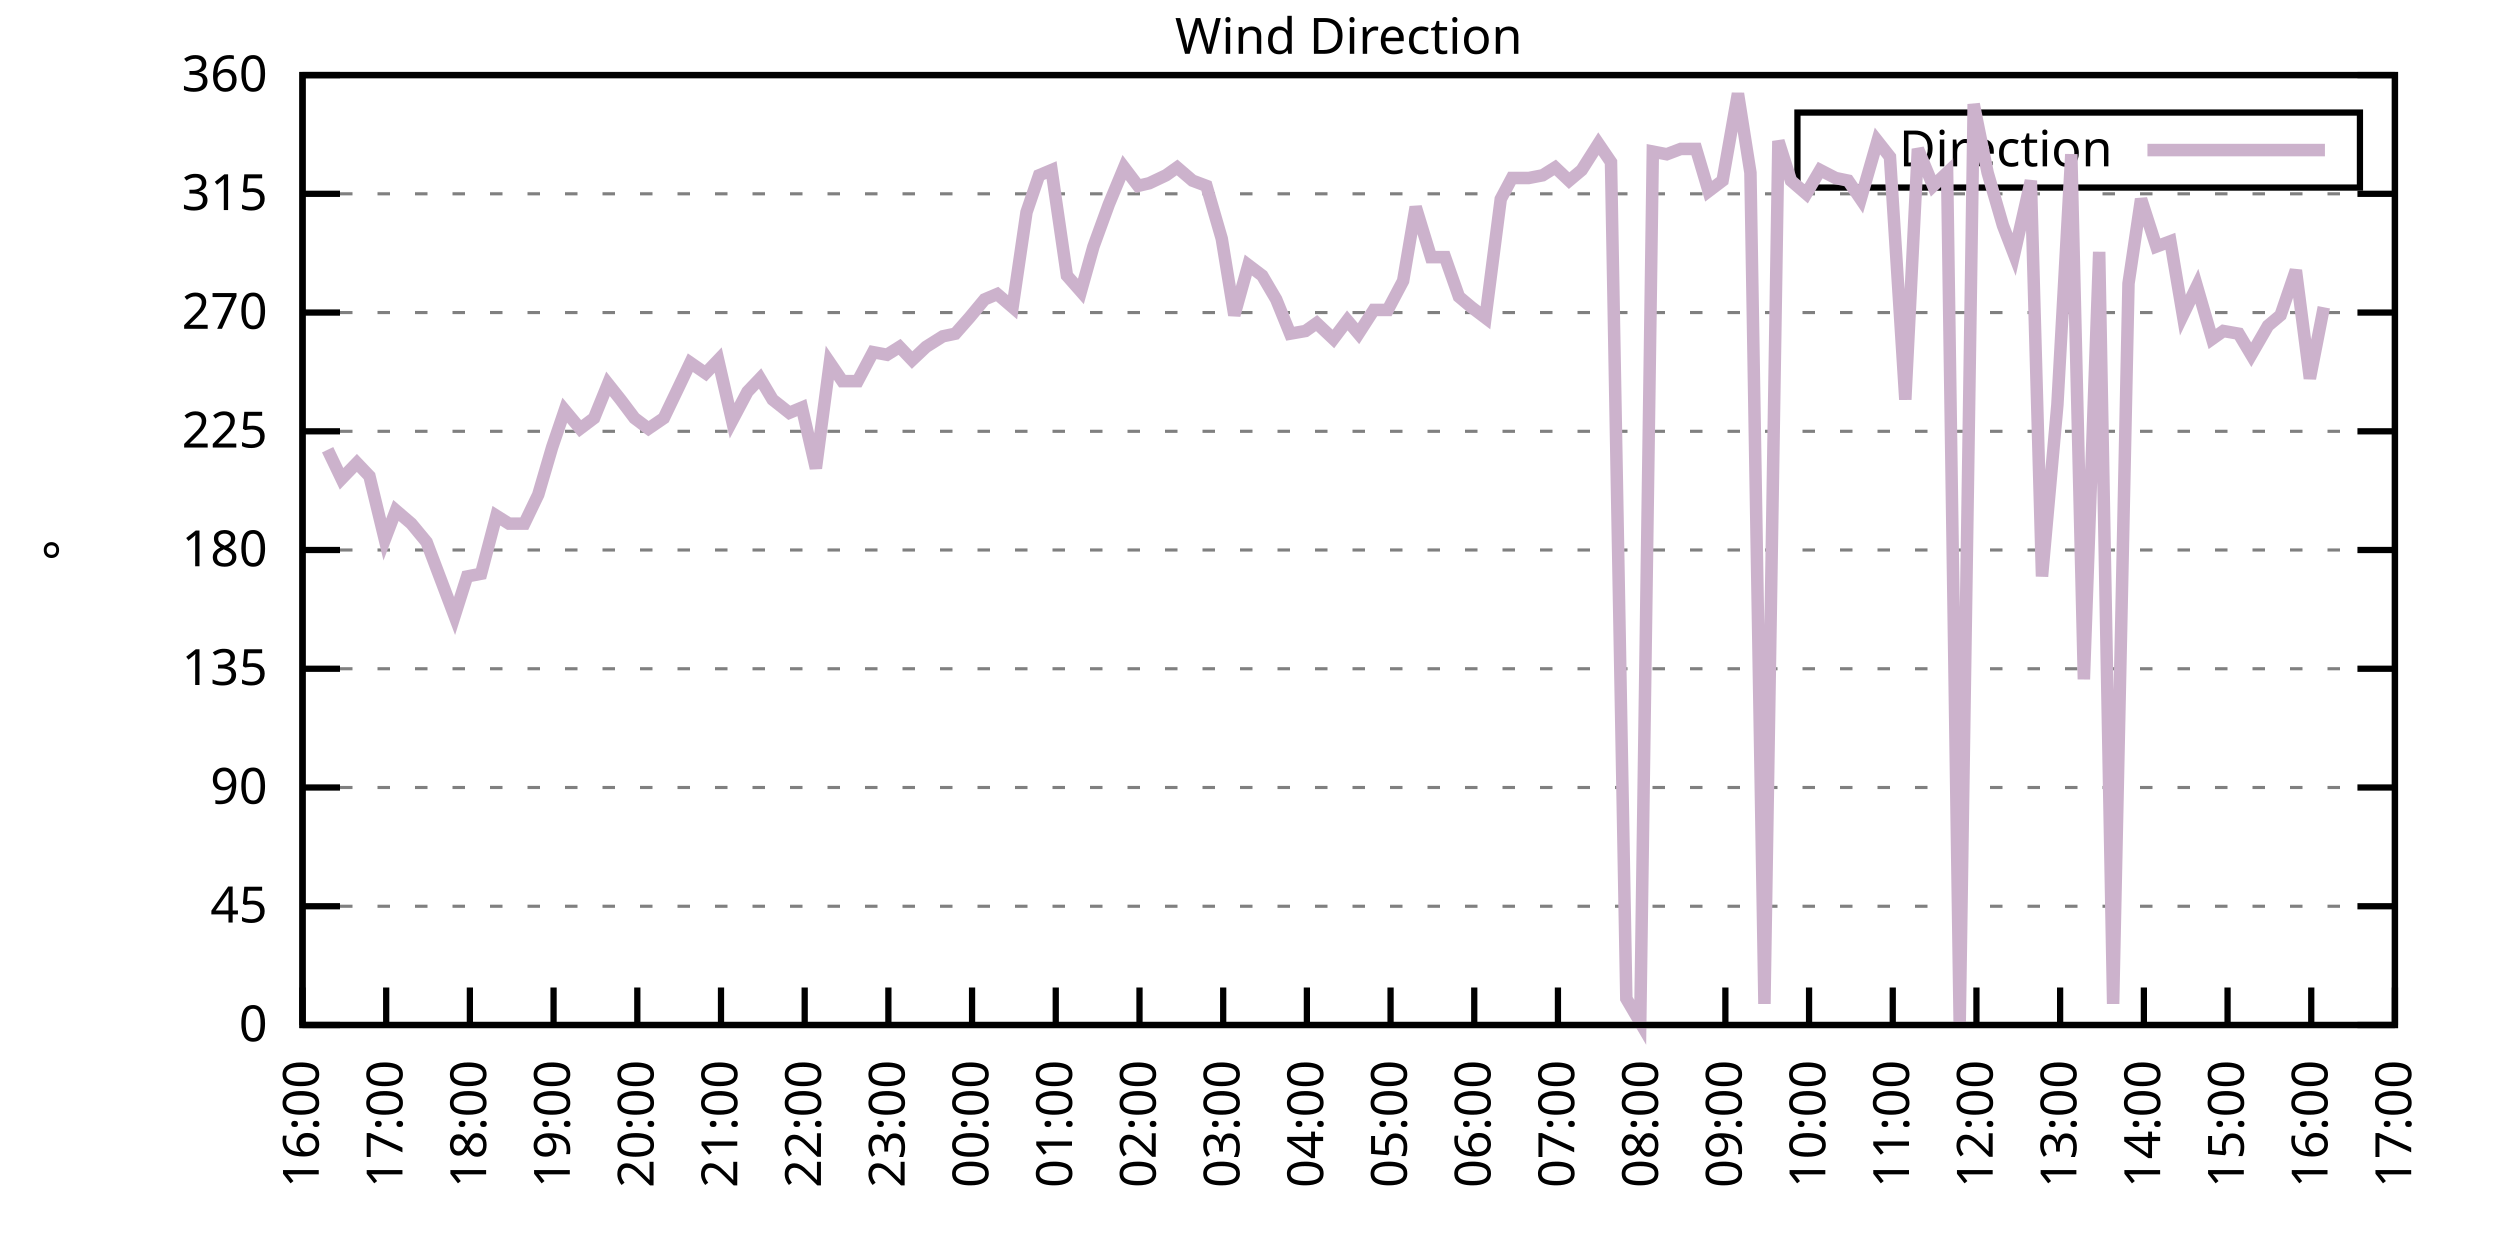
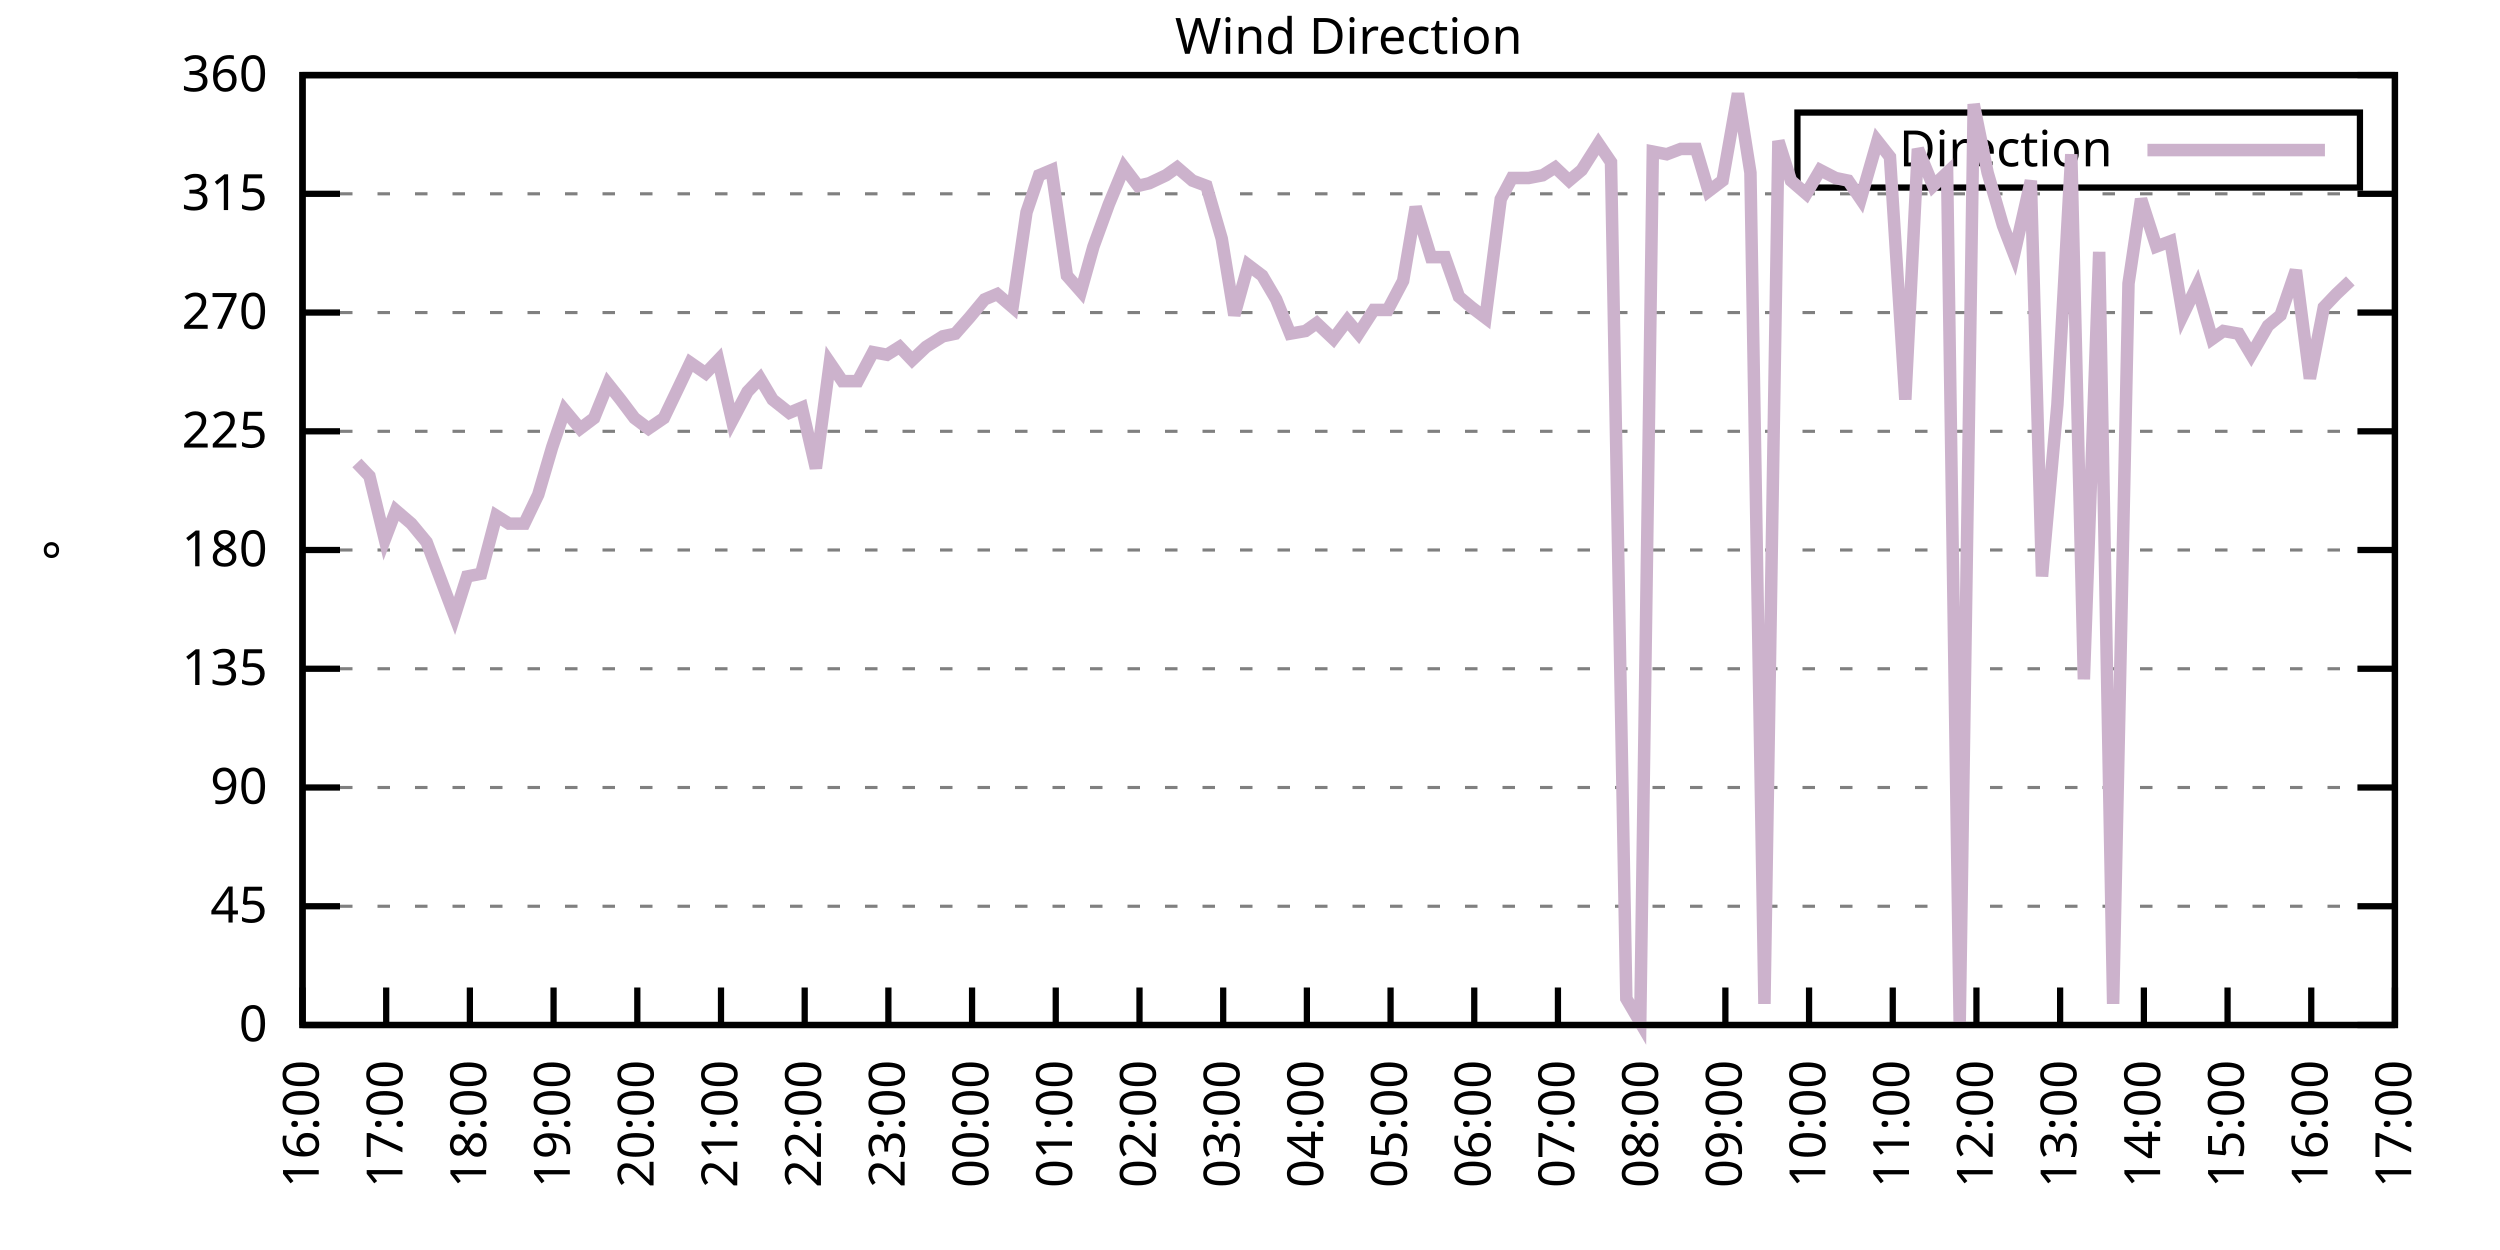
<svg xmlns="http://www.w3.org/2000/svg" xmlns:xlink="http://www.w3.org/1999/xlink" width="400" height="200" viewBox="0 0 400 200">
  <g id="gnuplot_canvas">
    <rect x="0" y="0" width="400" height="200" fill="none" />
    <defs>
      <circle id="gpDot" r="0.5" stroke-width="0.5" stroke="currentColor" />
      <path id="gpPt0" stroke-width="0.333" stroke="currentColor" d="M-1,0 h2 M0,-1 v2" />
      <path id="gpPt1" stroke-width="0.333" stroke="currentColor" d="M-1,-1 L1,1 M1,-1 L-1,1" />
      <path id="gpPt2" stroke-width="0.333" stroke="currentColor" d="M-1,0 L1,0 M0,-1 L0,1 M-1,-1 L1,1 M-1,1 L1,-1" />
      <rect id="gpPt3" stroke-width="0.333" stroke="currentColor" x="-1" y="-1" width="2" height="2" />
      <rect id="gpPt4" stroke-width="0.333" stroke="currentColor" fill="currentColor" x="-1" y="-1" width="2" height="2" />
      <circle id="gpPt5" stroke-width="0.333" stroke="currentColor" cx="0" cy="0" r="1" />
      <use xlink:href="#gpPt5" id="gpPt6" fill="currentColor" stroke="none" />
      <path id="gpPt7" stroke-width="0.333" stroke="currentColor" d="M0,-1.33 L-1.33,0.67 L1.33,0.67 z" />
      <use xlink:href="#gpPt7" id="gpPt8" fill="currentColor" stroke="none" />
      <use xlink:href="#gpPt7" id="gpPt9" stroke="currentColor" transform="rotate(180)" />
      <use xlink:href="#gpPt9" id="gpPt10" fill="currentColor" stroke="none" />
      <use xlink:href="#gpPt3" id="gpPt11" stroke="currentColor" transform="rotate(45)" />
      <use xlink:href="#gpPt11" id="gpPt12" fill="currentColor" stroke="none" />
      <path id="gpPt13" stroke-width="0.333" stroke="currentColor" d="M0,1.330 L1.265,0.411 L0.782,-1.067 L-0.782,-1.076 L-1.265,0.411 z" />
      <use xlink:href="#gpPt13" id="gpPt14" fill="currentColor" stroke="none" />
      <filter id="textbox" filterUnits="objectBoundingBox" x="0" y="0" height="1" width="1">
        <feFlood flood-color="white" flood-opacity="1" result="bgnd" />
        <feComposite in="SourceGraphic" in2="bgnd" operator="atop" />
      </filter>
      <filter id="greybox" filterUnits="objectBoundingBox" x="0" y="0" height="1" width="1">
        <feFlood flood-color="lightgrey" flood-opacity="1" result="grey" />
        <feComposite in="SourceGraphic" in2="grey" operator="atop" />
      </filter>
    </defs>
    <g fill="none" color="white" stroke="currentColor" stroke-width="1.00" stroke-linecap="butt" stroke-linejoin="miter">
</g>
    <g fill="none" color="black" stroke="currentColor" stroke-width="1.00" stroke-linecap="butt" stroke-linejoin="miter">
      <g stroke="none" shape-rendering="crispEdges">
        <polygon fill="rgb(255, 255, 255)" points="48.40,164.00 383.18,164.00 383.18,12.02 48.40,12.02 " />
      </g>
    </g>
    <g fill="none" color="black" stroke="currentColor" stroke-width="1.00" stroke-linecap="butt" stroke-linejoin="miter">
</g>
    <g fill="none" color="black" stroke="black" stroke-width="0.50" stroke-linecap="butt" stroke-linejoin="miter">
</g>
    <g fill="none" color="gray" stroke="currentColor" stroke-width="0.50" stroke-linecap="butt" stroke-linejoin="miter">
      <path stroke="gray" stroke-dasharray="2,4" class="gridline" d="M48.40,164.00 L383.19,164.00  " />
    </g>
    <g fill="none" color="gray" stroke="gray" stroke-width="1.00" stroke-linecap="butt" stroke-linejoin="miter">
</g>
    <g fill="none" color="black" stroke="currentColor" stroke-width="1.00" stroke-linecap="butt" stroke-linejoin="miter">
      <path stroke="black" d="M48.40,164.00 L54.40,164.00 M383.19,164.00 L377.19,164.00  " />
      <g transform="translate(42.80,166.60)" stroke="none" fill="black" font-family="Sans" font-size="8.00" text-anchor="end">
        <text>
          <tspan font-family="Sans"> 0</tspan>
        </text>
      </g>
    </g>
    <g fill="none" color="black" stroke="currentColor" stroke-width="1.00" stroke-linecap="butt" stroke-linejoin="miter">
</g>
    <g fill="none" color="black" stroke="black" stroke-width="0.50" stroke-linecap="butt" stroke-linejoin="miter">
</g>
    <g fill="none" color="gray" stroke="currentColor" stroke-width="0.50" stroke-linecap="butt" stroke-linejoin="miter">
      <path stroke="gray" stroke-dasharray="2,4" class="gridline" d="M48.40,145.00 L383.19,145.00  " />
    </g>
    <g fill="none" color="gray" stroke="gray" stroke-width="1.00" stroke-linecap="butt" stroke-linejoin="miter">
</g>
    <g fill="none" color="black" stroke="currentColor" stroke-width="1.00" stroke-linecap="butt" stroke-linejoin="miter">
      <path stroke="black" d="M48.40,145.00 L54.40,145.00 M383.19,145.00 L377.19,145.00  " />
      <g transform="translate(42.80,147.60)" stroke="none" fill="black" font-family="Sans" font-size="8.00" text-anchor="end">
        <text>
          <tspan font-family="Sans"> 45</tspan>
        </text>
      </g>
    </g>
    <g fill="none" color="black" stroke="currentColor" stroke-width="1.00" stroke-linecap="butt" stroke-linejoin="miter">
</g>
    <g fill="none" color="black" stroke="black" stroke-width="0.50" stroke-linecap="butt" stroke-linejoin="miter">
</g>
    <g fill="none" color="gray" stroke="currentColor" stroke-width="0.50" stroke-linecap="butt" stroke-linejoin="miter">
      <path stroke="gray" stroke-dasharray="2,4" class="gridline" d="M48.40,126.00 L383.19,126.00  " />
    </g>
    <g fill="none" color="gray" stroke="gray" stroke-width="1.00" stroke-linecap="butt" stroke-linejoin="miter">
</g>
    <g fill="none" color="black" stroke="currentColor" stroke-width="1.00" stroke-linecap="butt" stroke-linejoin="miter">
      <path stroke="black" d="M48.40,126.00 L54.40,126.00 M383.19,126.00 L377.19,126.00  " />
      <g transform="translate(42.80,128.60)" stroke="none" fill="black" font-family="Sans" font-size="8.00" text-anchor="end">
        <text>
          <tspan font-family="Sans"> 90</tspan>
        </text>
      </g>
    </g>
    <g fill="none" color="black" stroke="currentColor" stroke-width="1.00" stroke-linecap="butt" stroke-linejoin="miter">
</g>
    <g fill="none" color="black" stroke="black" stroke-width="0.50" stroke-linecap="butt" stroke-linejoin="miter">
</g>
    <g fill="none" color="gray" stroke="currentColor" stroke-width="0.50" stroke-linecap="butt" stroke-linejoin="miter">
      <path stroke="gray" stroke-dasharray="2,4" class="gridline" d="M48.40,107.00 L383.19,107.00  " />
    </g>
    <g fill="none" color="gray" stroke="gray" stroke-width="1.00" stroke-linecap="butt" stroke-linejoin="miter">
</g>
    <g fill="none" color="black" stroke="currentColor" stroke-width="1.00" stroke-linecap="butt" stroke-linejoin="miter">
      <path stroke="black" d="M48.40,107.00 L54.40,107.00 M383.19,107.00 L377.19,107.00  " />
      <g transform="translate(42.80,109.60)" stroke="none" fill="black" font-family="Sans" font-size="8.00" text-anchor="end">
        <text>
          <tspan font-family="Sans"> 135</tspan>
        </text>
      </g>
    </g>
    <g fill="none" color="black" stroke="currentColor" stroke-width="1.00" stroke-linecap="butt" stroke-linejoin="miter">
</g>
    <g fill="none" color="black" stroke="black" stroke-width="0.50" stroke-linecap="butt" stroke-linejoin="miter">
</g>
    <g fill="none" color="gray" stroke="currentColor" stroke-width="0.50" stroke-linecap="butt" stroke-linejoin="miter">
      <path stroke="gray" stroke-dasharray="2,4" class="gridline" d="M48.40,88.00 L383.19,88.00  " />
    </g>
    <g fill="none" color="gray" stroke="gray" stroke-width="1.00" stroke-linecap="butt" stroke-linejoin="miter">
</g>
    <g fill="none" color="black" stroke="currentColor" stroke-width="1.00" stroke-linecap="butt" stroke-linejoin="miter">
      <path stroke="black" d="M48.40,88.00 L54.40,88.00 M383.19,88.00 L377.19,88.00  " />
      <g transform="translate(42.80,90.60)" stroke="none" fill="black" font-family="Sans" font-size="8.00" text-anchor="end">
        <text>
          <tspan font-family="Sans"> 180</tspan>
        </text>
      </g>
    </g>
    <g fill="none" color="black" stroke="currentColor" stroke-width="1.00" stroke-linecap="butt" stroke-linejoin="miter">
</g>
    <g fill="none" color="black" stroke="black" stroke-width="0.50" stroke-linecap="butt" stroke-linejoin="miter">
</g>
    <g fill="none" color="gray" stroke="currentColor" stroke-width="0.50" stroke-linecap="butt" stroke-linejoin="miter">
      <path stroke="gray" stroke-dasharray="2,4" class="gridline" d="M48.40,69.01 L383.19,69.01  " />
    </g>
    <g fill="none" color="gray" stroke="gray" stroke-width="1.00" stroke-linecap="butt" stroke-linejoin="miter">
</g>
    <g fill="none" color="black" stroke="currentColor" stroke-width="1.00" stroke-linecap="butt" stroke-linejoin="miter">
      <path stroke="black" d="M48.40,69.01 L54.40,69.01 M383.19,69.01 L377.19,69.01  " />
      <g transform="translate(42.80,71.61)" stroke="none" fill="black" font-family="Sans" font-size="8.00" text-anchor="end">
        <text>
          <tspan font-family="Sans"> 225</tspan>
        </text>
      </g>
    </g>
    <g fill="none" color="black" stroke="currentColor" stroke-width="1.00" stroke-linecap="butt" stroke-linejoin="miter">
</g>
    <g fill="none" color="black" stroke="black" stroke-width="0.50" stroke-linecap="butt" stroke-linejoin="miter">
</g>
    <g fill="none" color="gray" stroke="currentColor" stroke-width="0.50" stroke-linecap="butt" stroke-linejoin="miter">
      <path stroke="gray" stroke-dasharray="2,4" class="gridline" d="M48.40,50.01 L383.19,50.01  " />
    </g>
    <g fill="none" color="gray" stroke="gray" stroke-width="1.00" stroke-linecap="butt" stroke-linejoin="miter">
</g>
    <g fill="none" color="black" stroke="currentColor" stroke-width="1.00" stroke-linecap="butt" stroke-linejoin="miter">
      <path stroke="black" d="M48.40,50.01 L54.40,50.01 M383.19,50.01 L377.19,50.01  " />
      <g transform="translate(42.80,52.61)" stroke="none" fill="black" font-family="Sans" font-size="8.00" text-anchor="end">
        <text>
          <tspan font-family="Sans"> 270</tspan>
        </text>
      </g>
    </g>
    <g fill="none" color="black" stroke="currentColor" stroke-width="1.00" stroke-linecap="butt" stroke-linejoin="miter">
</g>
    <g fill="none" color="black" stroke="black" stroke-width="0.50" stroke-linecap="butt" stroke-linejoin="miter">
</g>
    <g fill="none" color="gray" stroke="currentColor" stroke-width="0.50" stroke-linecap="butt" stroke-linejoin="miter">
      <path stroke="gray" stroke-dasharray="2,4" class="gridline" d="M48.40,31.01 L383.19,31.01  " />
    </g>
    <g fill="none" color="gray" stroke="gray" stroke-width="1.00" stroke-linecap="butt" stroke-linejoin="miter">
</g>
    <g fill="none" color="black" stroke="currentColor" stroke-width="1.00" stroke-linecap="butt" stroke-linejoin="miter">
      <path stroke="black" d="M48.40,31.01 L54.40,31.01 M383.19,31.01 L377.19,31.01  " />
      <g transform="translate(42.80,33.61)" stroke="none" fill="black" font-family="Sans" font-size="8.00" text-anchor="end">
        <text>
          <tspan font-family="Sans"> 315</tspan>
        </text>
      </g>
    </g>
    <g fill="none" color="black" stroke="currentColor" stroke-width="1.00" stroke-linecap="butt" stroke-linejoin="miter">
</g>
    <g fill="none" color="black" stroke="black" stroke-width="0.50" stroke-linecap="butt" stroke-linejoin="miter">
</g>
    <g fill="none" color="gray" stroke="currentColor" stroke-width="0.50" stroke-linecap="butt" stroke-linejoin="miter">
      <path stroke="gray" stroke-dasharray="2,4" class="gridline" d="M48.40,12.01 L383.19,12.01  " />
    </g>
    <g fill="none" color="gray" stroke="gray" stroke-width="1.00" stroke-linecap="butt" stroke-linejoin="miter">
</g>
    <g fill="none" color="black" stroke="currentColor" stroke-width="1.00" stroke-linecap="butt" stroke-linejoin="miter">
      <path stroke="black" d="M48.40,12.01 L54.40,12.01 M383.19,12.01 L377.19,12.01  " />
      <g transform="translate(42.80,14.61)" stroke="none" fill="black" font-family="Sans" font-size="8.00" text-anchor="end">
        <text>
          <tspan font-family="Sans"> 360</tspan>
        </text>
      </g>
    </g>
    <g fill="none" color="black" stroke="currentColor" stroke-width="1.00" stroke-linecap="butt" stroke-linejoin="miter">
      <path stroke="black" d="M48.40,164.00 L48.40,158.00  " />
      <g transform="translate(51.00,169.60) rotate(270.00)" stroke="none" fill="black" font-family="Sans" font-size="8.00" text-anchor="end">
        <text>
          <tspan font-family="Sans">16:00</tspan>
        </text>
      </g>
    </g>
    <g fill="none" color="black" stroke="currentColor" stroke-width="1.00" stroke-linecap="butt" stroke-linejoin="miter">
      <path stroke="black" d="M61.79,164.00 L61.79,158.00  " />
      <g transform="translate(64.39,169.60) rotate(270.00)" stroke="none" fill="black" font-family="Sans" font-size="8.00" text-anchor="end">
        <text>
          <tspan font-family="Sans">17:00</tspan>
        </text>
      </g>
    </g>
    <g fill="none" color="black" stroke="currentColor" stroke-width="1.00" stroke-linecap="butt" stroke-linejoin="miter">
      <path stroke="black" d="M75.18,164.00 L75.18,158.00  " />
      <g transform="translate(77.78,169.60) rotate(270.00)" stroke="none" fill="black" font-family="Sans" font-size="8.00" text-anchor="end">
        <text>
          <tspan font-family="Sans">18:00</tspan>
        </text>
      </g>
    </g>
    <g fill="none" color="black" stroke="currentColor" stroke-width="1.00" stroke-linecap="butt" stroke-linejoin="miter">
      <path stroke="black" d="M88.57,164.00 L88.57,158.00  " />
      <g transform="translate(91.17,169.60) rotate(270.00)" stroke="none" fill="black" font-family="Sans" font-size="8.00" text-anchor="end">
        <text>
          <tspan font-family="Sans">19:00</tspan>
        </text>
      </g>
    </g>
    <g fill="none" color="black" stroke="currentColor" stroke-width="1.00" stroke-linecap="butt" stroke-linejoin="miter">
      <path stroke="black" d="M101.97,164.00 L101.97,158.00  " />
      <g transform="translate(104.57,169.60) rotate(270.00)" stroke="none" fill="black" font-family="Sans" font-size="8.00" text-anchor="end">
        <text>
          <tspan font-family="Sans">20:00</tspan>
        </text>
      </g>
    </g>
    <g fill="none" color="black" stroke="currentColor" stroke-width="1.00" stroke-linecap="butt" stroke-linejoin="miter">
      <path stroke="black" d="M115.36,164.00 L115.36,158.00  " />
      <g transform="translate(117.96,169.60) rotate(270.00)" stroke="none" fill="black" font-family="Sans" font-size="8.00" text-anchor="end">
        <text>
          <tspan font-family="Sans">21:00</tspan>
        </text>
      </g>
    </g>
    <g fill="none" color="black" stroke="currentColor" stroke-width="1.00" stroke-linecap="butt" stroke-linejoin="miter">
      <path stroke="black" d="M128.75,164.00 L128.75,158.00  " />
      <g transform="translate(131.35,169.60) rotate(270.00)" stroke="none" fill="black" font-family="Sans" font-size="8.00" text-anchor="end">
        <text>
          <tspan font-family="Sans">22:00</tspan>
        </text>
      </g>
    </g>
    <g fill="none" color="black" stroke="currentColor" stroke-width="1.00" stroke-linecap="butt" stroke-linejoin="miter">
      <path stroke="black" d="M142.14,164.00 L142.14,158.00  " />
      <g transform="translate(144.74,169.60) rotate(270.00)" stroke="none" fill="black" font-family="Sans" font-size="8.00" text-anchor="end">
        <text>
          <tspan font-family="Sans">23:00</tspan>
        </text>
      </g>
    </g>
    <g fill="none" color="black" stroke="currentColor" stroke-width="1.00" stroke-linecap="butt" stroke-linejoin="miter">
      <path stroke="black" d="M155.53,164.00 L155.53,158.00  " />
      <g transform="translate(158.13,169.60) rotate(270.00)" stroke="none" fill="black" font-family="Sans" font-size="8.00" text-anchor="end">
        <text>
          <tspan font-family="Sans">00:00</tspan>
        </text>
      </g>
    </g>
    <g fill="none" color="black" stroke="currentColor" stroke-width="1.00" stroke-linecap="butt" stroke-linejoin="miter">
      <path stroke="black" d="M168.92,164.00 L168.92,158.00  " />
      <g transform="translate(171.52,169.60) rotate(270.00)" stroke="none" fill="black" font-family="Sans" font-size="8.00" text-anchor="end">
        <text>
          <tspan font-family="Sans">01:00</tspan>
        </text>
      </g>
    </g>
    <g fill="none" color="black" stroke="currentColor" stroke-width="1.00" stroke-linecap="butt" stroke-linejoin="miter">
      <path stroke="black" d="M182.32,164.00 L182.32,158.00  " />
      <g transform="translate(184.92,169.60) rotate(270.00)" stroke="none" fill="black" font-family="Sans" font-size="8.00" text-anchor="end">
        <text>
          <tspan font-family="Sans">02:00</tspan>
        </text>
      </g>
    </g>
    <g fill="none" color="black" stroke="currentColor" stroke-width="1.00" stroke-linecap="butt" stroke-linejoin="miter">
      <path stroke="black" d="M195.71,164.00 L195.71,158.00  " />
      <g transform="translate(198.31,169.60) rotate(270.00)" stroke="none" fill="black" font-family="Sans" font-size="8.00" text-anchor="end">
        <text>
          <tspan font-family="Sans">03:00</tspan>
        </text>
      </g>
    </g>
    <g fill="none" color="black" stroke="currentColor" stroke-width="1.00" stroke-linecap="butt" stroke-linejoin="miter">
      <path stroke="black" d="M209.10,164.00 L209.10,158.00  " />
      <g transform="translate(211.70,169.60) rotate(270.00)" stroke="none" fill="black" font-family="Sans" font-size="8.00" text-anchor="end">
        <text>
          <tspan font-family="Sans">04:00</tspan>
        </text>
      </g>
    </g>
    <g fill="none" color="black" stroke="currentColor" stroke-width="1.00" stroke-linecap="butt" stroke-linejoin="miter">
      <path stroke="black" d="M222.49,164.00 L222.49,158.00  " />
      <g transform="translate(225.09,169.60) rotate(270.00)" stroke="none" fill="black" font-family="Sans" font-size="8.00" text-anchor="end">
        <text>
          <tspan font-family="Sans">05:00</tspan>
        </text>
      </g>
    </g>
    <g fill="none" color="black" stroke="currentColor" stroke-width="1.00" stroke-linecap="butt" stroke-linejoin="miter">
      <path stroke="black" d="M235.88,164.00 L235.88,158.00  " />
      <g transform="translate(238.48,169.60) rotate(270.00)" stroke="none" fill="black" font-family="Sans" font-size="8.00" text-anchor="end">
        <text>
          <tspan font-family="Sans">06:00</tspan>
        </text>
      </g>
    </g>
    <g fill="none" color="black" stroke="currentColor" stroke-width="1.00" stroke-linecap="butt" stroke-linejoin="miter">
      <path stroke="black" d="M249.27,164.00 L249.27,158.00  " />
      <g transform="translate(251.87,169.60) rotate(270.00)" stroke="none" fill="black" font-family="Sans" font-size="8.00" text-anchor="end">
        <text>
          <tspan font-family="Sans">07:00</tspan>
        </text>
      </g>
    </g>
    <g fill="none" color="black" stroke="currentColor" stroke-width="1.00" stroke-linecap="butt" stroke-linejoin="miter">
      <path stroke="black" d="M262.67,164.00 L262.67,158.00  " />
      <g transform="translate(265.27,169.60) rotate(270.00)" stroke="none" fill="black" font-family="Sans" font-size="8.00" text-anchor="end">
        <text>
          <tspan font-family="Sans">08:00</tspan>
        </text>
      </g>
    </g>
    <g fill="none" color="black" stroke="currentColor" stroke-width="1.00" stroke-linecap="butt" stroke-linejoin="miter">
      <path stroke="black" d="M276.06,164.00 L276.06,158.00  " />
      <g transform="translate(278.66,169.60) rotate(270.00)" stroke="none" fill="black" font-family="Sans" font-size="8.00" text-anchor="end">
        <text>
          <tspan font-family="Sans">09:00</tspan>
        </text>
      </g>
    </g>
    <g fill="none" color="black" stroke="currentColor" stroke-width="1.00" stroke-linecap="butt" stroke-linejoin="miter">
      <path stroke="black" d="M289.45,164.00 L289.45,158.00  " />
      <g transform="translate(292.05,169.60) rotate(270.00)" stroke="none" fill="black" font-family="Sans" font-size="8.00" text-anchor="end">
        <text>
          <tspan font-family="Sans">10:00</tspan>
        </text>
      </g>
    </g>
    <g fill="none" color="black" stroke="currentColor" stroke-width="1.00" stroke-linecap="butt" stroke-linejoin="miter">
      <path stroke="black" d="M302.84,164.00 L302.84,158.00  " />
      <g transform="translate(305.44,169.60) rotate(270.00)" stroke="none" fill="black" font-family="Sans" font-size="8.00" text-anchor="end">
        <text>
          <tspan font-family="Sans">11:00</tspan>
        </text>
      </g>
    </g>
    <g fill="none" color="black" stroke="currentColor" stroke-width="1.00" stroke-linecap="butt" stroke-linejoin="miter">
      <path stroke="black" d="M316.23,164.00 L316.23,158.00  " />
      <g transform="translate(318.83,169.60) rotate(270.00)" stroke="none" fill="black" font-family="Sans" font-size="8.00" text-anchor="end">
        <text>
          <tspan font-family="Sans">12:00</tspan>
        </text>
      </g>
    </g>
    <g fill="none" color="black" stroke="currentColor" stroke-width="1.00" stroke-linecap="butt" stroke-linejoin="miter">
      <path stroke="black" d="M329.62,164.00 L329.62,158.00  " />
      <g transform="translate(332.22,169.60) rotate(270.00)" stroke="none" fill="black" font-family="Sans" font-size="8.00" text-anchor="end">
        <text>
          <tspan font-family="Sans">13:00</tspan>
        </text>
      </g>
    </g>
    <g fill="none" color="black" stroke="currentColor" stroke-width="1.00" stroke-linecap="butt" stroke-linejoin="miter">
      <path stroke="black" d="M343.02,164.00 L343.02,158.00  " />
      <g transform="translate(345.62,169.60) rotate(270.00)" stroke="none" fill="black" font-family="Sans" font-size="8.00" text-anchor="end">
        <text>
          <tspan font-family="Sans">14:00</tspan>
        </text>
      </g>
    </g>
    <g fill="none" color="black" stroke="currentColor" stroke-width="1.00" stroke-linecap="butt" stroke-linejoin="miter">
      <path stroke="black" d="M356.41,164.00 L356.41,158.00  " />
      <g transform="translate(359.01,169.60) rotate(270.00)" stroke="none" fill="black" font-family="Sans" font-size="8.00" text-anchor="end">
        <text>
          <tspan font-family="Sans">15:00</tspan>
        </text>
      </g>
    </g>
    <g fill="none" color="black" stroke="currentColor" stroke-width="1.00" stroke-linecap="butt" stroke-linejoin="miter">
      <path stroke="black" d="M369.80,164.00 L369.80,158.00  " />
      <g transform="translate(372.40,169.60) rotate(270.00)" stroke="none" fill="black" font-family="Sans" font-size="8.00" text-anchor="end">
        <text>
          <tspan font-family="Sans">16:00</tspan>
        </text>
      </g>
    </g>
    <g fill="none" color="black" stroke="currentColor" stroke-width="1.00" stroke-linecap="butt" stroke-linejoin="miter">
      <path stroke="black" d="M383.19,164.00 L383.19,158.00  " />
      <g transform="translate(385.79,169.60) rotate(270.00)" stroke="none" fill="black" font-family="Sans" font-size="8.00" text-anchor="end">
        <text>
          <tspan font-family="Sans">17:00</tspan>
        </text>
      </g>
    </g>
    <g fill="none" color="black" stroke="currentColor" stroke-width="1.00" stroke-linecap="butt" stroke-linejoin="miter">
</g>
    <g fill="none" color="black" stroke="currentColor" stroke-width="1.00" stroke-linecap="butt" stroke-linejoin="miter">
      <path stroke="black" d="M48.40,12.01 L48.40,164.00 L383.19,164.00 L383.19,12.01 L48.40,12.01 Z  " />
    </g>
    <g fill="none" color="black" stroke="currentColor" stroke-width="1.00" stroke-linecap="butt" stroke-linejoin="miter">
</g>
    <g fill="none" color="black" stroke="currentColor" stroke-width="1.00" stroke-linecap="butt" stroke-linejoin="miter">
      <path stroke="black" d="M287.59,30.01 L287.59,18.01 L377.59,18.01 L377.59,30.01 L287.59,30.01 Z  " />
    </g>
    <g id="Wind_direction_plot_1">
      <g fill="none" color="white" stroke="black" stroke-width="2.00" stroke-linecap="butt" stroke-linejoin="miter">
</g>
      <g fill="none" color="black" stroke="currentColor" stroke-width="2.00" stroke-linecap="butt" stroke-linejoin="miter">
        <g transform="translate(337.99,26.61)" stroke="none" fill="black" font-family="Sans" font-size="8.00" text-anchor="end">
          <text>
            <tspan font-family="Sans">Direction</tspan>
          </text>
        </g>
      </g>
      <g fill="none" color="black" stroke="currentColor" stroke-width="2.00" stroke-linecap="butt" stroke-linejoin="miter">
-         <path stroke="rgb(204, 178, 204)" d="M343.59,24.01 L371.99,24.01 M52.42,71.96 L54.65,76.61 L57.10,74.07 L59.11,76.18 L61.57,86.32 L63.35,81.67   L65.81,83.78 L68.26,86.74 L72.73,98.56 L74.74,92.23 L76.97,91.80 L79.42,82.52 L81.43,83.78 L83.89,83.78   L86.12,79.14 L88.35,71.54 L90.36,65.63 L92.82,68.58 L95.05,66.90 L97.28,61.41 L99.29,63.94 L101.52,66.90   L103.75,68.58 L106.21,66.90 L108.44,62.25 L110.45,58.03 L112.90,59.72 L114.91,57.61 L117.14,67.32 L119.60,62.67   L121.61,60.56 L123.62,63.94 L126.29,66.05 L128.30,65.21 L130.54,74.92 L132.77,58.03 L134.78,60.98 L137.23,60.98   L139.69,56.34 L141.92,56.76 L143.93,55.50 L145.94,57.61 L148.17,55.50 L150.85,53.81 L152.85,53.39 L155.09,50.85   L157.54,47.90 L159.55,47.05 L162.01,49.16 L164.24,33.96 L166.25,28.05 L168.25,27.21 L170.71,44.10 L172.94,46.63   L174.95,39.45 L177.41,32.70 L179.86,26.79 L182.09,29.74 L183.88,29.32 L186.56,28.05 L188.34,26.79 L190.80,28.90   L193.03,29.74 L195.48,38.19 L197.49,50.43 L199.73,42.41 L201.96,44.10 L204.19,47.90 L206.42,53.39 L208.88,52.96   L210.66,51.70 L213.34,54.23 L215.57,51.27 L217.36,53.39 L219.81,49.59 L222.04,49.59 L224.50,44.94 L226.51,33.12   L228.96,41.14 L231.20,41.14 L233.43,47.47 L235.44,49.16 L237.67,50.85 L240.12,31.85 L241.91,28.48 L244.59,28.48   L246.82,28.05 L248.83,26.79 L251.06,28.90 L253.07,27.21 L255.75,22.99 L257.76,25.94 L260.21,159.78 L262.44,163.58   L264.45,24.25 L266.68,24.68 L268.92,23.83 L271.37,23.83 L273.38,30.59 L275.61,28.90 L278.07,14.97 L280.07,27.63   L282.31,160.62 L284.54,22.56 L286.55,28.90 L289.00,31.01 L291.23,27.21 L293.69,28.48 L295.70,28.90 L297.71,31.85   L300.39,22.56 L302.39,25.10 L304.85,63.94 L306.86,23.83 L309.31,29.74 L311.54,27.63 L313.55,164.00 L315.79,16.65   L318.02,27.63 L320.47,36.08 L322.26,40.72 L324.94,28.90 L326.72,92.23 L329.18,64.78 L331.41,24.68 L333.42,108.69   L335.87,40.30 L338.10,160.62 L340.56,45.36 L342.57,31.85 L345.02,39.45 L347.26,38.61 L349.26,50.43 L351.50,45.79   L353.95,54.23 L355.74,52.96 L358.19,53.39 L360.20,56.76 L362.88,52.12 L364.89,50.43 L367.34,43.25 L369.58,60.56   L371.81,49.16  " />
+         <path stroke="rgb(204, 178, 204)" d="M343.59,24.01 L371.99,24.01 M57.10,74.07 L59.11,76.18 L61.57,86.32 L63.35,81.67 L65.81,83.78 L68.26,86.74   L72.73,98.56 L74.74,92.23 L76.97,91.80 L79.42,82.52 L81.43,83.78 L83.89,83.78 L86.12,79.14 L88.35,71.54   L90.36,65.63 L92.82,68.58 L95.05,66.90 L97.28,61.41 L99.29,63.94 L101.52,66.90 L103.75,68.58 L106.21,66.90   L108.44,62.25 L110.45,58.03 L112.90,59.72 L114.91,57.61 L117.14,67.32 L119.60,62.67 L121.61,60.56 L123.62,63.94   L126.29,66.05 L128.30,65.21 L130.54,74.92 L132.77,58.03 L134.78,60.98 L137.23,60.98 L139.69,56.34 L141.92,56.76   L143.93,55.50 L145.94,57.61 L148.17,55.50 L150.85,53.81 L152.85,53.39 L155.09,50.85 L157.54,47.90 L159.55,47.05   L162.01,49.16 L164.24,33.96 L166.25,28.05 L168.25,27.21 L170.71,44.10 L172.94,46.63 L174.95,39.45 L177.41,32.70   L179.86,26.79 L182.09,29.74 L183.88,29.32 L186.56,28.05 L188.34,26.79 L190.80,28.90 L193.03,29.74 L195.48,38.19   L197.49,50.43 L199.73,42.41 L201.96,44.10 L204.19,47.90 L206.42,53.39 L208.88,52.96 L210.66,51.70 L213.34,54.23   L215.57,51.27 L217.36,53.39 L219.81,49.59 L222.04,49.59 L224.50,44.94 L226.51,33.12 L228.96,41.14 L231.20,41.14   L233.43,47.47 L235.44,49.16 L237.67,50.85 L240.12,31.85 L241.91,28.48 L244.59,28.48 L246.82,28.05 L248.83,26.79   L251.06,28.90 L253.07,27.21 L255.75,22.99 L257.76,25.94 L260.21,159.78 L262.44,163.58 L264.45,24.25 L266.68,24.68   L268.92,23.83 L271.37,23.83 L273.38,30.59 L275.61,28.90 L278.07,14.97 L280.07,27.63 L282.31,160.62 L284.54,22.56   L286.55,28.90 L289.00,31.01 L291.23,27.21 L293.69,28.48 L295.70,28.90 L297.71,31.85 L300.39,22.56 L302.39,25.10   L304.85,63.94 L306.86,23.83 L309.31,29.74 L311.54,27.63 L313.55,164.00 L315.79,16.65 L318.02,27.63 L320.47,36.08   L322.26,40.72 L324.94,28.90 L326.72,92.23 L329.18,64.78 L331.41,24.68 L333.42,108.69 L335.87,40.30 L338.10,160.62   L340.56,45.36 L342.57,31.85 L345.02,39.45 L347.26,38.61 L349.26,50.43 L351.50,45.79 L353.95,54.23 L355.74,52.96   L358.19,53.39 L360.20,56.76 L362.88,52.12 L364.89,50.43 L367.34,43.25 L369.58,60.56 L371.81,49.16 L373.82,47.05   L376.05,44.94  " />
      </g>
    </g>
    <g fill="none" color="black" stroke="currentColor" stroke-width="2.00" stroke-linecap="butt" stroke-linejoin="miter">
</g>
    <g fill="none" color="black" stroke="black" stroke-width="1.00" stroke-linecap="butt" stroke-linejoin="miter">
</g>
    <g fill="none" color="black" stroke="currentColor" stroke-width="1.00" stroke-linecap="butt" stroke-linejoin="miter">
      <path stroke="black" d="M48.40,12.01 L48.40,164.00 L383.19,164.00 L383.19,12.01 L48.40,12.01 Z  " />
      <g transform="translate(12.80,88.01) rotate(270.00)" stroke="none" fill="black" font-family="Sans" font-size="8.00" text-anchor="middle">
        <text>
          <tspan font-family="Sans">°</tspan>
        </text>
      </g>
    </g>
    <g fill="none" color="black" stroke="currentColor" stroke-width="1.00" stroke-linecap="butt" stroke-linejoin="miter">
</g>
    <g fill="none" color="black" stroke="currentColor" stroke-width="1.00" stroke-linecap="butt" stroke-linejoin="miter">
      <g transform="translate(215.79,8.61)" stroke="none" fill="black" font-family="Sans" font-size="8.00" text-anchor="middle">
        <text>
          <tspan font-family="Sans">Wind Direction</tspan>
        </text>
      </g>
    </g>
    <g fill="none" color="black" stroke="currentColor" stroke-width="1.00" stroke-linecap="butt" stroke-linejoin="miter">
</g>
  </g>
</svg>
